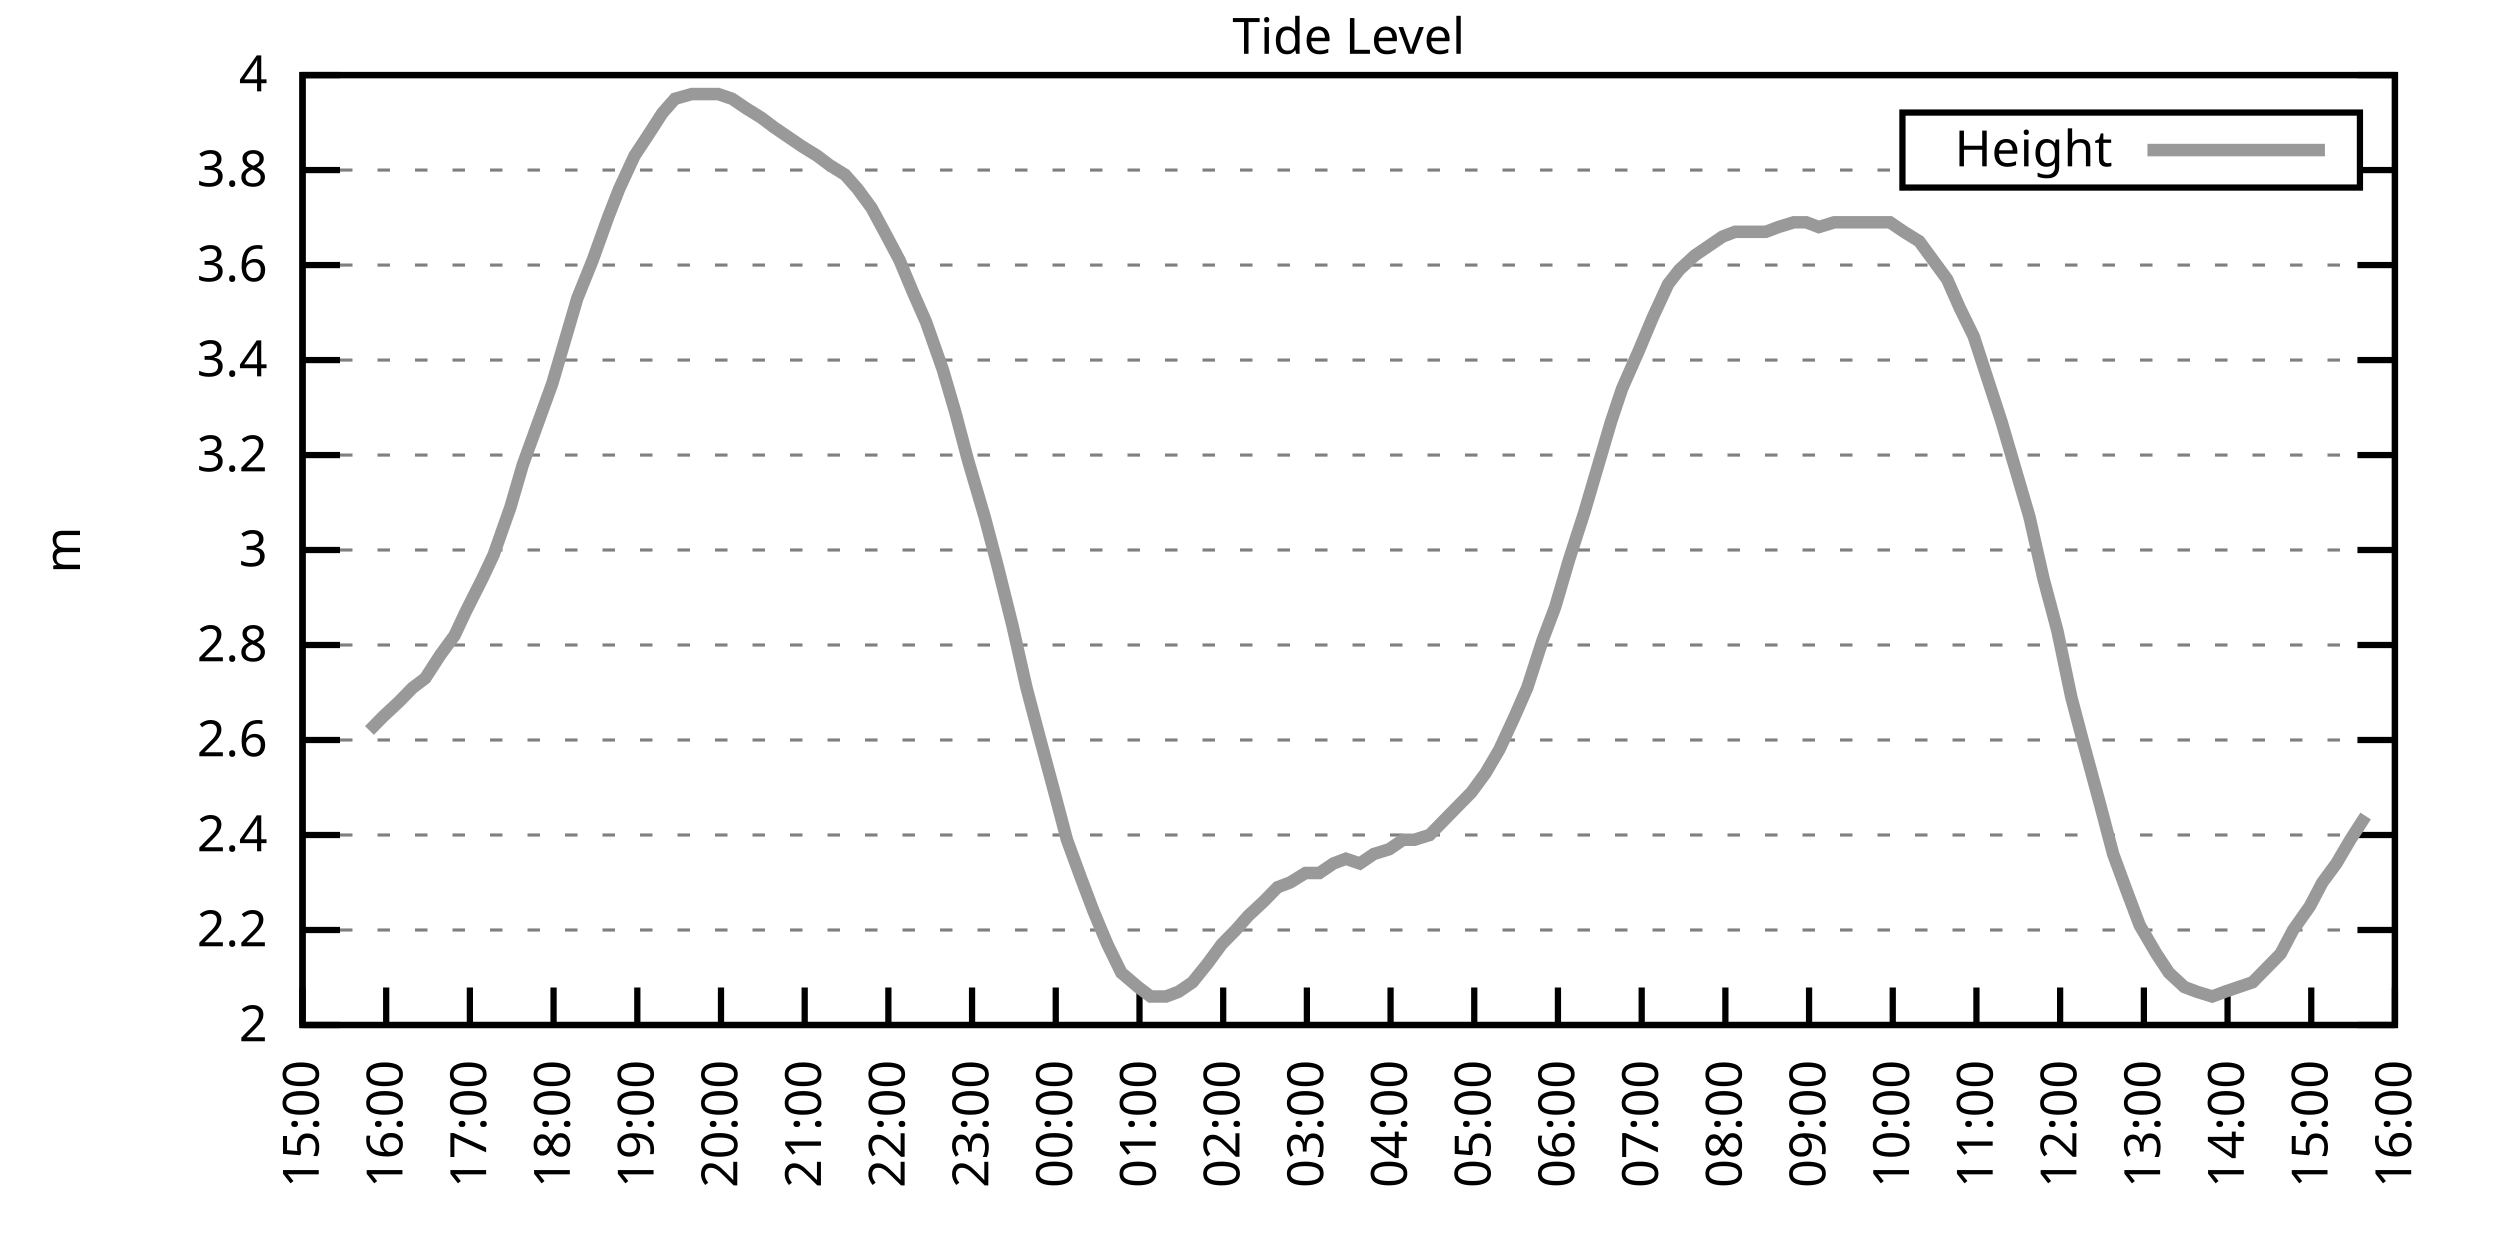
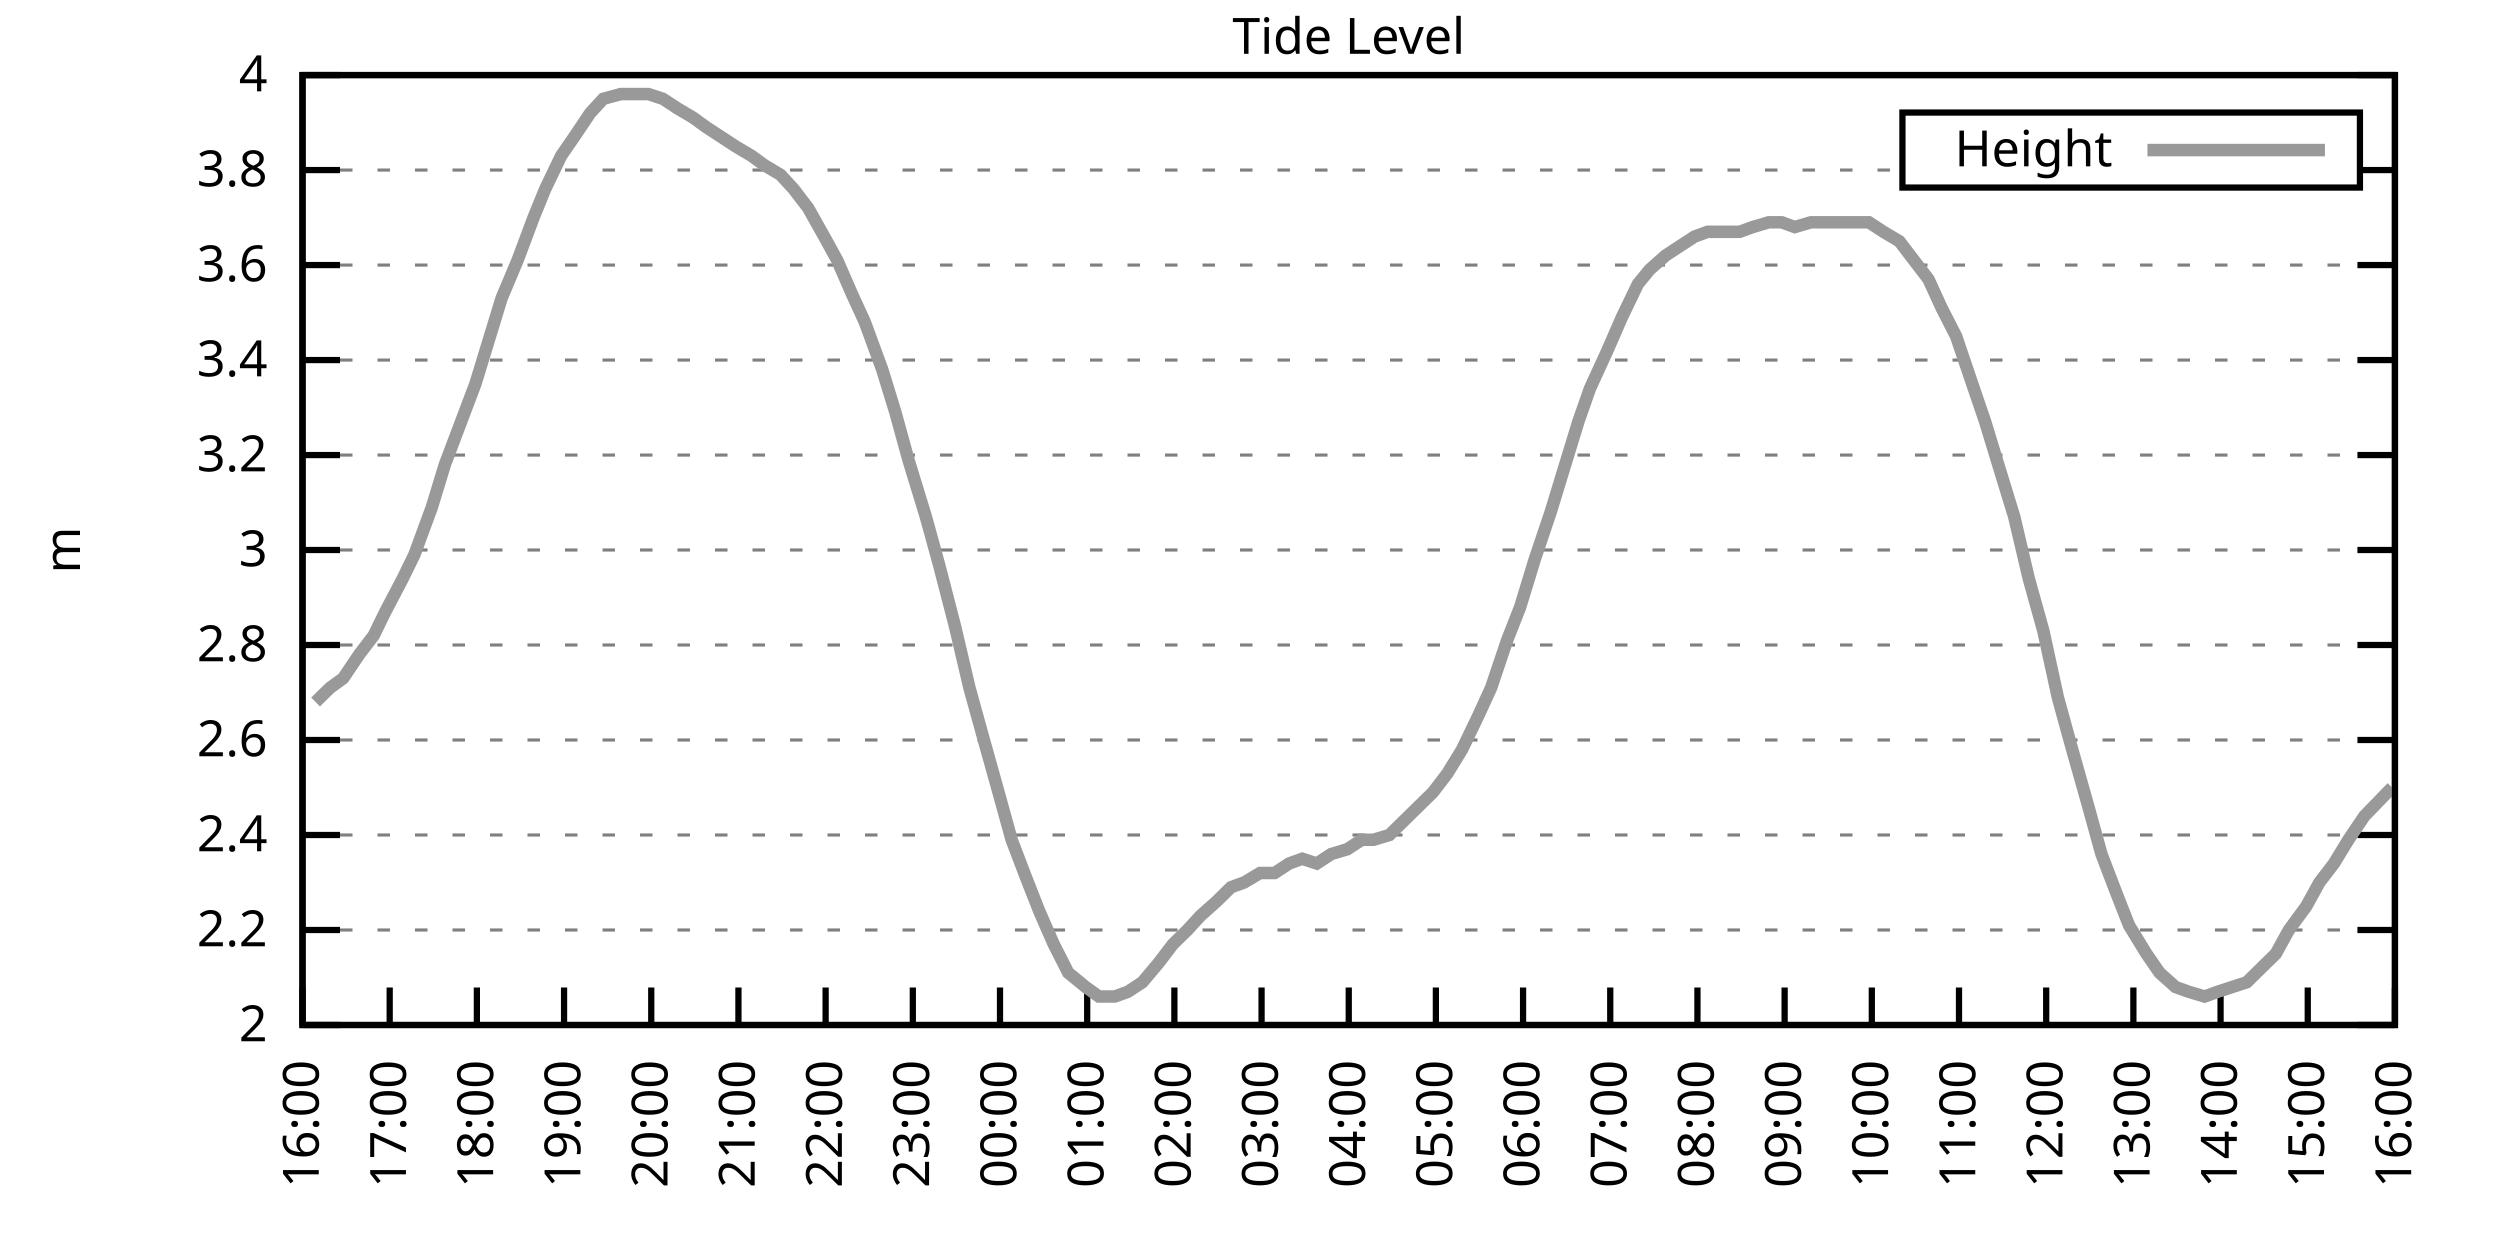
<svg xmlns="http://www.w3.org/2000/svg" xmlns:xlink="http://www.w3.org/1999/xlink" width="400" height="200" viewBox="0 0 400 200">
  <g id="gnuplot_canvas">
    <rect x="0" y="0" width="400" height="200" fill="none" />
    <defs>
      <circle id="gpDot" r="0.5" stroke-width="0.5" stroke="currentColor" />
      <path id="gpPt0" stroke-width="0.333" stroke="currentColor" d="M-1,0 h2 M0,-1 v2" />
      <path id="gpPt1" stroke-width="0.333" stroke="currentColor" d="M-1,-1 L1,1 M1,-1 L-1,1" />
      <path id="gpPt2" stroke-width="0.333" stroke="currentColor" d="M-1,0 L1,0 M0,-1 L0,1 M-1,-1 L1,1 M-1,1 L1,-1" />
      <rect id="gpPt3" stroke-width="0.333" stroke="currentColor" x="-1" y="-1" width="2" height="2" />
      <rect id="gpPt4" stroke-width="0.333" stroke="currentColor" fill="currentColor" x="-1" y="-1" width="2" height="2" />
      <circle id="gpPt5" stroke-width="0.333" stroke="currentColor" cx="0" cy="0" r="1" />
      <use xlink:href="#gpPt5" id="gpPt6" fill="currentColor" stroke="none" />
      <path id="gpPt7" stroke-width="0.333" stroke="currentColor" d="M0,-1.33 L-1.33,0.67 L1.33,0.67 z" />
      <use xlink:href="#gpPt7" id="gpPt8" fill="currentColor" stroke="none" />
      <use xlink:href="#gpPt7" id="gpPt9" stroke="currentColor" transform="rotate(180)" />
      <use xlink:href="#gpPt9" id="gpPt10" fill="currentColor" stroke="none" />
      <use xlink:href="#gpPt3" id="gpPt11" stroke="currentColor" transform="rotate(45)" />
      <use xlink:href="#gpPt11" id="gpPt12" fill="currentColor" stroke="none" />
      <path id="gpPt13" stroke-width="0.333" stroke="currentColor" d="M0,1.330 L1.265,0.411 L0.782,-1.067 L-0.782,-1.076 L-1.265,0.411 z" />
      <use xlink:href="#gpPt13" id="gpPt14" fill="currentColor" stroke="none" />
      <filter id="textbox" filterUnits="objectBoundingBox" x="0" y="0" height="1" width="1">
        <feFlood flood-color="white" flood-opacity="1" result="bgnd" />
        <feComposite in="SourceGraphic" in2="bgnd" operator="atop" />
      </filter>
      <filter id="greybox" filterUnits="objectBoundingBox" x="0" y="0" height="1" width="1">
        <feFlood flood-color="lightgrey" flood-opacity="1" result="grey" />
        <feComposite in="SourceGraphic" in2="grey" operator="atop" />
      </filter>
    </defs>
    <g fill="none" color="white" stroke="currentColor" stroke-width="1.00" stroke-linecap="butt" stroke-linejoin="miter">
</g>
    <g fill="none" color="black" stroke="currentColor" stroke-width="1.00" stroke-linecap="butt" stroke-linejoin="miter">
      <g stroke="none" shape-rendering="crispEdges">
        <polygon fill="rgb(255, 255, 255)" points="48.40,164.00 383.18,164.00 383.18,12.02 48.40,12.02 " />
      </g>
    </g>
    <g fill="none" color="black" stroke="currentColor" stroke-width="1.00" stroke-linecap="butt" stroke-linejoin="miter">
</g>
    <g fill="none" color="black" stroke="black" stroke-width="0.50" stroke-linecap="butt" stroke-linejoin="miter">
</g>
    <g fill="none" color="gray" stroke="currentColor" stroke-width="0.50" stroke-linecap="butt" stroke-linejoin="miter">
      <path stroke="gray" stroke-dasharray="2,4" class="gridline" d="M48.40,164.00 L383.19,164.00  " />
    </g>
    <g fill="none" color="gray" stroke="gray" stroke-width="1.00" stroke-linecap="butt" stroke-linejoin="miter">
</g>
    <g fill="none" color="black" stroke="currentColor" stroke-width="1.00" stroke-linecap="butt" stroke-linejoin="miter">
      <path stroke="black" d="M48.40,164.00 L54.40,164.00 M383.19,164.00 L377.19,164.00  " />
      <g transform="translate(42.80,166.60)" stroke="none" fill="black" font-family="Sans" font-size="8.00" text-anchor="end">
        <text>
          <tspan font-family="Sans"> 2</tspan>
        </text>
      </g>
    </g>
    <g fill="none" color="black" stroke="currentColor" stroke-width="1.00" stroke-linecap="butt" stroke-linejoin="miter">
</g>
    <g fill="none" color="black" stroke="black" stroke-width="0.50" stroke-linecap="butt" stroke-linejoin="miter">
</g>
    <g fill="none" color="gray" stroke="currentColor" stroke-width="0.50" stroke-linecap="butt" stroke-linejoin="miter">
      <path stroke="gray" stroke-dasharray="2,4" class="gridline" d="M48.40,148.80 L383.19,148.80  " />
    </g>
    <g fill="none" color="gray" stroke="gray" stroke-width="1.00" stroke-linecap="butt" stroke-linejoin="miter">
</g>
    <g fill="none" color="black" stroke="currentColor" stroke-width="1.00" stroke-linecap="butt" stroke-linejoin="miter">
      <path stroke="black" d="M48.40,148.80 L54.40,148.80 M383.19,148.80 L377.19,148.80  " />
      <g transform="translate(42.80,151.40)" stroke="none" fill="black" font-family="Sans" font-size="8.00" text-anchor="end">
        <text>
          <tspan font-family="Sans"> 2.2</tspan>
        </text>
      </g>
    </g>
    <g fill="none" color="black" stroke="currentColor" stroke-width="1.00" stroke-linecap="butt" stroke-linejoin="miter">
</g>
    <g fill="none" color="black" stroke="black" stroke-width="0.50" stroke-linecap="butt" stroke-linejoin="miter">
</g>
    <g fill="none" color="gray" stroke="currentColor" stroke-width="0.50" stroke-linecap="butt" stroke-linejoin="miter">
      <path stroke="gray" stroke-dasharray="2,4" class="gridline" d="M48.40,133.60 L383.19,133.60  " />
    </g>
    <g fill="none" color="gray" stroke="gray" stroke-width="1.00" stroke-linecap="butt" stroke-linejoin="miter">
</g>
    <g fill="none" color="black" stroke="currentColor" stroke-width="1.00" stroke-linecap="butt" stroke-linejoin="miter">
      <path stroke="black" d="M48.40,133.60 L54.40,133.60 M383.19,133.60 L377.19,133.60  " />
      <g transform="translate(42.80,136.20)" stroke="none" fill="black" font-family="Sans" font-size="8.00" text-anchor="end">
        <text>
          <tspan font-family="Sans"> 2.4</tspan>
        </text>
      </g>
    </g>
    <g fill="none" color="black" stroke="currentColor" stroke-width="1.00" stroke-linecap="butt" stroke-linejoin="miter">
</g>
    <g fill="none" color="black" stroke="black" stroke-width="0.50" stroke-linecap="butt" stroke-linejoin="miter">
</g>
    <g fill="none" color="gray" stroke="currentColor" stroke-width="0.50" stroke-linecap="butt" stroke-linejoin="miter">
      <path stroke="gray" stroke-dasharray="2,4" class="gridline" d="M48.40,118.40 L383.19,118.40  " />
    </g>
    <g fill="none" color="gray" stroke="gray" stroke-width="1.00" stroke-linecap="butt" stroke-linejoin="miter">
</g>
    <g fill="none" color="black" stroke="currentColor" stroke-width="1.00" stroke-linecap="butt" stroke-linejoin="miter">
      <path stroke="black" d="M48.40,118.40 L54.40,118.40 M383.19,118.40 L377.19,118.40  " />
      <g transform="translate(42.80,121.00)" stroke="none" fill="black" font-family="Sans" font-size="8.00" text-anchor="end">
        <text>
          <tspan font-family="Sans"> 2.6</tspan>
        </text>
      </g>
    </g>
    <g fill="none" color="black" stroke="currentColor" stroke-width="1.00" stroke-linecap="butt" stroke-linejoin="miter">
</g>
    <g fill="none" color="black" stroke="black" stroke-width="0.50" stroke-linecap="butt" stroke-linejoin="miter">
</g>
    <g fill="none" color="gray" stroke="currentColor" stroke-width="0.50" stroke-linecap="butt" stroke-linejoin="miter">
      <path stroke="gray" stroke-dasharray="2,4" class="gridline" d="M48.40,103.20 L383.19,103.20  " />
    </g>
    <g fill="none" color="gray" stroke="gray" stroke-width="1.00" stroke-linecap="butt" stroke-linejoin="miter">
</g>
    <g fill="none" color="black" stroke="currentColor" stroke-width="1.00" stroke-linecap="butt" stroke-linejoin="miter">
      <path stroke="black" d="M48.40,103.20 L54.40,103.20 M383.19,103.20 L377.19,103.20  " />
      <g transform="translate(42.80,105.80)" stroke="none" fill="black" font-family="Sans" font-size="8.00" text-anchor="end">
        <text>
          <tspan font-family="Sans"> 2.8</tspan>
        </text>
      </g>
    </g>
    <g fill="none" color="black" stroke="currentColor" stroke-width="1.00" stroke-linecap="butt" stroke-linejoin="miter">
</g>
    <g fill="none" color="black" stroke="black" stroke-width="0.50" stroke-linecap="butt" stroke-linejoin="miter">
</g>
    <g fill="none" color="gray" stroke="currentColor" stroke-width="0.50" stroke-linecap="butt" stroke-linejoin="miter">
      <path stroke="gray" stroke-dasharray="2,4" class="gridline" d="M48.40,88.00 L383.19,88.00  " />
    </g>
    <g fill="none" color="gray" stroke="gray" stroke-width="1.00" stroke-linecap="butt" stroke-linejoin="miter">
</g>
    <g fill="none" color="black" stroke="currentColor" stroke-width="1.00" stroke-linecap="butt" stroke-linejoin="miter">
      <path stroke="black" d="M48.40,88.00 L54.40,88.00 M383.19,88.00 L377.19,88.00  " />
      <g transform="translate(42.80,90.60)" stroke="none" fill="black" font-family="Sans" font-size="8.00" text-anchor="end">
        <text>
          <tspan font-family="Sans"> 3</tspan>
        </text>
      </g>
    </g>
    <g fill="none" color="black" stroke="currentColor" stroke-width="1.00" stroke-linecap="butt" stroke-linejoin="miter">
</g>
    <g fill="none" color="black" stroke="black" stroke-width="0.50" stroke-linecap="butt" stroke-linejoin="miter">
</g>
    <g fill="none" color="gray" stroke="currentColor" stroke-width="0.50" stroke-linecap="butt" stroke-linejoin="miter">
      <path stroke="gray" stroke-dasharray="2,4" class="gridline" d="M48.40,72.81 L383.19,72.81  " />
    </g>
    <g fill="none" color="gray" stroke="gray" stroke-width="1.00" stroke-linecap="butt" stroke-linejoin="miter">
</g>
    <g fill="none" color="black" stroke="currentColor" stroke-width="1.00" stroke-linecap="butt" stroke-linejoin="miter">
      <path stroke="black" d="M48.40,72.81 L54.40,72.81 M383.19,72.81 L377.19,72.81  " />
      <g transform="translate(42.80,75.41)" stroke="none" fill="black" font-family="Sans" font-size="8.00" text-anchor="end">
        <text>
          <tspan font-family="Sans"> 3.2</tspan>
        </text>
      </g>
    </g>
    <g fill="none" color="black" stroke="currentColor" stroke-width="1.00" stroke-linecap="butt" stroke-linejoin="miter">
</g>
    <g fill="none" color="black" stroke="black" stroke-width="0.50" stroke-linecap="butt" stroke-linejoin="miter">
</g>
    <g fill="none" color="gray" stroke="currentColor" stroke-width="0.50" stroke-linecap="butt" stroke-linejoin="miter">
      <path stroke="gray" stroke-dasharray="2,4" class="gridline" d="M48.40,57.61 L383.19,57.61  " />
    </g>
    <g fill="none" color="gray" stroke="gray" stroke-width="1.00" stroke-linecap="butt" stroke-linejoin="miter">
</g>
    <g fill="none" color="black" stroke="currentColor" stroke-width="1.00" stroke-linecap="butt" stroke-linejoin="miter">
      <path stroke="black" d="M48.40,57.61 L54.40,57.61 M383.19,57.61 L377.19,57.61  " />
      <g transform="translate(42.80,60.21)" stroke="none" fill="black" font-family="Sans" font-size="8.00" text-anchor="end">
        <text>
          <tspan font-family="Sans"> 3.4</tspan>
        </text>
      </g>
    </g>
    <g fill="none" color="black" stroke="currentColor" stroke-width="1.00" stroke-linecap="butt" stroke-linejoin="miter">
</g>
    <g fill="none" color="black" stroke="black" stroke-width="0.50" stroke-linecap="butt" stroke-linejoin="miter">
</g>
    <g fill="none" color="gray" stroke="currentColor" stroke-width="0.50" stroke-linecap="butt" stroke-linejoin="miter">
      <path stroke="gray" stroke-dasharray="2,4" class="gridline" d="M48.40,42.41 L383.19,42.41  " />
    </g>
    <g fill="none" color="gray" stroke="gray" stroke-width="1.00" stroke-linecap="butt" stroke-linejoin="miter">
</g>
    <g fill="none" color="black" stroke="currentColor" stroke-width="1.00" stroke-linecap="butt" stroke-linejoin="miter">
      <path stroke="black" d="M48.40,42.41 L54.40,42.41 M383.19,42.41 L377.19,42.41  " />
      <g transform="translate(42.80,45.01)" stroke="none" fill="black" font-family="Sans" font-size="8.00" text-anchor="end">
        <text>
          <tspan font-family="Sans"> 3.6</tspan>
        </text>
      </g>
    </g>
    <g fill="none" color="black" stroke="currentColor" stroke-width="1.00" stroke-linecap="butt" stroke-linejoin="miter">
</g>
    <g fill="none" color="black" stroke="black" stroke-width="0.50" stroke-linecap="butt" stroke-linejoin="miter">
</g>
    <g fill="none" color="gray" stroke="currentColor" stroke-width="0.50" stroke-linecap="butt" stroke-linejoin="miter">
      <path stroke="gray" stroke-dasharray="2,4" class="gridline" d="M48.40,27.21 L304.39,27.21 M377.59,27.21 L383.19,27.21  " />
    </g>
    <g fill="none" color="gray" stroke="gray" stroke-width="1.00" stroke-linecap="butt" stroke-linejoin="miter">
</g>
    <g fill="none" color="black" stroke="currentColor" stroke-width="1.00" stroke-linecap="butt" stroke-linejoin="miter">
      <path stroke="black" d="M48.40,27.21 L54.40,27.21 M383.19,27.21 L377.19,27.21  " />
      <g transform="translate(42.80,29.81)" stroke="none" fill="black" font-family="Sans" font-size="8.00" text-anchor="end">
        <text>
          <tspan font-family="Sans"> 3.8</tspan>
        </text>
      </g>
    </g>
    <g fill="none" color="black" stroke="currentColor" stroke-width="1.00" stroke-linecap="butt" stroke-linejoin="miter">
</g>
    <g fill="none" color="black" stroke="black" stroke-width="0.50" stroke-linecap="butt" stroke-linejoin="miter">
</g>
    <g fill="none" color="gray" stroke="currentColor" stroke-width="0.50" stroke-linecap="butt" stroke-linejoin="miter">
      <path stroke="gray" stroke-dasharray="2,4" class="gridline" d="M48.40,12.01 L383.19,12.01  " />
    </g>
    <g fill="none" color="gray" stroke="gray" stroke-width="1.00" stroke-linecap="butt" stroke-linejoin="miter">
</g>
    <g fill="none" color="black" stroke="currentColor" stroke-width="1.00" stroke-linecap="butt" stroke-linejoin="miter">
      <path stroke="black" d="M48.40,12.01 L54.40,12.01 M383.19,12.01 L377.19,12.01  " />
      <g transform="translate(42.80,14.61)" stroke="none" fill="black" font-family="Sans" font-size="8.00" text-anchor="end">
        <text>
          <tspan font-family="Sans"> 4</tspan>
        </text>
      </g>
    </g>
    <g fill="none" color="black" stroke="currentColor" stroke-width="1.00" stroke-linecap="butt" stroke-linejoin="miter">
      <path stroke="black" d="M48.40,164.00 L48.40,158.00  " />
      <g transform="translate(51.00,169.60) rotate(270.00)" stroke="none" fill="black" font-family="Sans" font-size="8.00" text-anchor="end">
        <text>
-           <tspan font-family="Sans">15:00</tspan>
-         </text>
-       </g>
-     </g>
-     <g fill="none" color="black" stroke="currentColor" stroke-width="1.00" stroke-linecap="butt" stroke-linejoin="miter">
-       <path stroke="black" d="M61.79,164.00 L61.79,158.00  " />
-       <g transform="translate(64.39,169.60) rotate(270.00)" stroke="none" fill="black" font-family="Sans" font-size="8.00" text-anchor="end">
-         <text>
          <tspan font-family="Sans">16:00</tspan>
        </text>
      </g>
    </g>
    <g fill="none" color="black" stroke="currentColor" stroke-width="1.00" stroke-linecap="butt" stroke-linejoin="miter">
-       <path stroke="black" d="M75.18,164.00 L75.18,158.00  " />
-       <g transform="translate(77.78,169.60) rotate(270.00)" stroke="none" fill="black" font-family="Sans" font-size="8.00" text-anchor="end">
+       <path stroke="black" d="M62.35,164.00 L62.35,158.00  " />
+       <g transform="translate(64.95,169.60) rotate(270.00)" stroke="none" fill="black" font-family="Sans" font-size="8.00" text-anchor="end">
        <text>
          <tspan font-family="Sans">17:00</tspan>
        </text>
      </g>
    </g>
    <g fill="none" color="black" stroke="currentColor" stroke-width="1.00" stroke-linecap="butt" stroke-linejoin="miter">
-       <path stroke="black" d="M88.57,164.00 L88.57,158.00  " />
-       <g transform="translate(91.17,169.60) rotate(270.00)" stroke="none" fill="black" font-family="Sans" font-size="8.00" text-anchor="end">
+       <path stroke="black" d="M76.30,164.00 L76.30,158.00  " />
+       <g transform="translate(78.90,169.60) rotate(270.00)" stroke="none" fill="black" font-family="Sans" font-size="8.00" text-anchor="end">
        <text>
          <tspan font-family="Sans">18:00</tspan>
        </text>
      </g>
    </g>
    <g fill="none" color="black" stroke="currentColor" stroke-width="1.00" stroke-linecap="butt" stroke-linejoin="miter">
-       <path stroke="black" d="M101.97,164.00 L101.97,158.00  " />
-       <g transform="translate(104.57,169.60) rotate(270.00)" stroke="none" fill="black" font-family="Sans" font-size="8.00" text-anchor="end">
+       <path stroke="black" d="M90.25,164.00 L90.25,158.00  " />
+       <g transform="translate(92.85,169.60) rotate(270.00)" stroke="none" fill="black" font-family="Sans" font-size="8.00" text-anchor="end">
        <text>
          <tspan font-family="Sans">19:00</tspan>
        </text>
      </g>
    </g>
    <g fill="none" color="black" stroke="currentColor" stroke-width="1.00" stroke-linecap="butt" stroke-linejoin="miter">
-       <path stroke="black" d="M115.36,164.00 L115.36,158.00  " />
-       <g transform="translate(117.96,169.60) rotate(270.00)" stroke="none" fill="black" font-family="Sans" font-size="8.00" text-anchor="end">
+       <path stroke="black" d="M104.20,164.00 L104.20,158.00  " />
+       <g transform="translate(106.80,169.60) rotate(270.00)" stroke="none" fill="black" font-family="Sans" font-size="8.00" text-anchor="end">
        <text>
          <tspan font-family="Sans">20:00</tspan>
        </text>
      </g>
    </g>
    <g fill="none" color="black" stroke="currentColor" stroke-width="1.00" stroke-linecap="butt" stroke-linejoin="miter">
-       <path stroke="black" d="M128.75,164.00 L128.75,158.00  " />
-       <g transform="translate(131.35,169.60) rotate(270.00)" stroke="none" fill="black" font-family="Sans" font-size="8.00" text-anchor="end">
+       <path stroke="black" d="M118.15,164.00 L118.15,158.00  " />
+       <g transform="translate(120.75,169.60) rotate(270.00)" stroke="none" fill="black" font-family="Sans" font-size="8.00" text-anchor="end">
        <text>
          <tspan font-family="Sans">21:00</tspan>
        </text>
      </g>
    </g>
    <g fill="none" color="black" stroke="currentColor" stroke-width="1.00" stroke-linecap="butt" stroke-linejoin="miter">
-       <path stroke="black" d="M142.14,164.00 L142.14,158.00  " />
-       <g transform="translate(144.74,169.60) rotate(270.00)" stroke="none" fill="black" font-family="Sans" font-size="8.00" text-anchor="end">
+       <path stroke="black" d="M132.10,164.00 L132.10,158.00  " />
+       <g transform="translate(134.70,169.60) rotate(270.00)" stroke="none" fill="black" font-family="Sans" font-size="8.00" text-anchor="end">
        <text>
          <tspan font-family="Sans">22:00</tspan>
        </text>
      </g>
    </g>
    <g fill="none" color="black" stroke="currentColor" stroke-width="1.00" stroke-linecap="butt" stroke-linejoin="miter">
-       <path stroke="black" d="M155.53,164.00 L155.53,158.00  " />
-       <g transform="translate(158.13,169.60) rotate(270.00)" stroke="none" fill="black" font-family="Sans" font-size="8.00" text-anchor="end">
+       <path stroke="black" d="M146.05,164.00 L146.05,158.00  " />
+       <g transform="translate(148.65,169.60) rotate(270.00)" stroke="none" fill="black" font-family="Sans" font-size="8.00" text-anchor="end">
        <text>
          <tspan font-family="Sans">23:00</tspan>
        </text>
      </g>
    </g>
    <g fill="none" color="black" stroke="currentColor" stroke-width="1.00" stroke-linecap="butt" stroke-linejoin="miter">
-       <path stroke="black" d="M168.92,164.00 L168.92,158.00  " />
-       <g transform="translate(171.52,169.60) rotate(270.00)" stroke="none" fill="black" font-family="Sans" font-size="8.00" text-anchor="end">
+       <path stroke="black" d="M160.00,164.00 L160.00,158.00  " />
+       <g transform="translate(162.60,169.60) rotate(270.00)" stroke="none" fill="black" font-family="Sans" font-size="8.00" text-anchor="end">
        <text>
          <tspan font-family="Sans">00:00</tspan>
        </text>
      </g>
    </g>
    <g fill="none" color="black" stroke="currentColor" stroke-width="1.00" stroke-linecap="butt" stroke-linejoin="miter">
-       <path stroke="black" d="M182.32,164.00 L182.32,158.00  " />
-       <g transform="translate(184.92,169.60) rotate(270.00)" stroke="none" fill="black" font-family="Sans" font-size="8.00" text-anchor="end">
+       <path stroke="black" d="M173.95,164.00 L173.95,158.00  " />
+       <g transform="translate(176.55,169.60) rotate(270.00)" stroke="none" fill="black" font-family="Sans" font-size="8.00" text-anchor="end">
        <text>
          <tspan font-family="Sans">01:00</tspan>
        </text>
      </g>
    </g>
    <g fill="none" color="black" stroke="currentColor" stroke-width="1.00" stroke-linecap="butt" stroke-linejoin="miter">
-       <path stroke="black" d="M195.71,164.00 L195.71,158.00  " />
-       <g transform="translate(198.31,169.60) rotate(270.00)" stroke="none" fill="black" font-family="Sans" font-size="8.00" text-anchor="end">
+       <path stroke="black" d="M187.90,164.00 L187.90,158.00  " />
+       <g transform="translate(190.50,169.60) rotate(270.00)" stroke="none" fill="black" font-family="Sans" font-size="8.00" text-anchor="end">
        <text>
          <tspan font-family="Sans">02:00</tspan>
        </text>
      </g>
    </g>
    <g fill="none" color="black" stroke="currentColor" stroke-width="1.00" stroke-linecap="butt" stroke-linejoin="miter">
-       <path stroke="black" d="M209.10,164.00 L209.10,158.00  " />
-       <g transform="translate(211.70,169.60) rotate(270.00)" stroke="none" fill="black" font-family="Sans" font-size="8.00" text-anchor="end">
+       <path stroke="black" d="M201.85,164.00 L201.85,158.00  " />
+       <g transform="translate(204.45,169.60) rotate(270.00)" stroke="none" fill="black" font-family="Sans" font-size="8.00" text-anchor="end">
        <text>
          <tspan font-family="Sans">03:00</tspan>
        </text>
      </g>
    </g>
    <g fill="none" color="black" stroke="currentColor" stroke-width="1.00" stroke-linecap="butt" stroke-linejoin="miter">
-       <path stroke="black" d="M222.49,164.00 L222.49,158.00  " />
-       <g transform="translate(225.09,169.60) rotate(270.00)" stroke="none" fill="black" font-family="Sans" font-size="8.00" text-anchor="end">
+       <path stroke="black" d="M215.80,164.00 L215.80,158.00  " />
+       <g transform="translate(218.40,169.60) rotate(270.00)" stroke="none" fill="black" font-family="Sans" font-size="8.00" text-anchor="end">
        <text>
          <tspan font-family="Sans">04:00</tspan>
        </text>
      </g>
    </g>
    <g fill="none" color="black" stroke="currentColor" stroke-width="1.00" stroke-linecap="butt" stroke-linejoin="miter">
-       <path stroke="black" d="M235.88,164.00 L235.88,158.00  " />
-       <g transform="translate(238.48,169.60) rotate(270.00)" stroke="none" fill="black" font-family="Sans" font-size="8.00" text-anchor="end">
+       <path stroke="black" d="M229.74,164.00 L229.74,158.00  " />
+       <g transform="translate(232.34,169.60) rotate(270.00)" stroke="none" fill="black" font-family="Sans" font-size="8.00" text-anchor="end">
        <text>
          <tspan font-family="Sans">05:00</tspan>
        </text>
      </g>
    </g>
    <g fill="none" color="black" stroke="currentColor" stroke-width="1.00" stroke-linecap="butt" stroke-linejoin="miter">
-       <path stroke="black" d="M249.27,164.00 L249.27,158.00  " />
-       <g transform="translate(251.87,169.60) rotate(270.00)" stroke="none" fill="black" font-family="Sans" font-size="8.00" text-anchor="end">
+       <path stroke="black" d="M243.69,164.00 L243.69,158.00  " />
+       <g transform="translate(246.29,169.60) rotate(270.00)" stroke="none" fill="black" font-family="Sans" font-size="8.00" text-anchor="end">
        <text>
          <tspan font-family="Sans">06:00</tspan>
        </text>
      </g>
    </g>
    <g fill="none" color="black" stroke="currentColor" stroke-width="1.00" stroke-linecap="butt" stroke-linejoin="miter">
-       <path stroke="black" d="M262.67,164.00 L262.67,158.00  " />
-       <g transform="translate(265.27,169.60) rotate(270.00)" stroke="none" fill="black" font-family="Sans" font-size="8.00" text-anchor="end">
+       <path stroke="black" d="M257.64,164.00 L257.64,158.00  " />
+       <g transform="translate(260.24,169.60) rotate(270.00)" stroke="none" fill="black" font-family="Sans" font-size="8.00" text-anchor="end">
        <text>
          <tspan font-family="Sans">07:00</tspan>
        </text>
      </g>
    </g>
    <g fill="none" color="black" stroke="currentColor" stroke-width="1.00" stroke-linecap="butt" stroke-linejoin="miter">
-       <path stroke="black" d="M276.06,164.00 L276.06,158.00  " />
-       <g transform="translate(278.66,169.60) rotate(270.00)" stroke="none" fill="black" font-family="Sans" font-size="8.00" text-anchor="end">
+       <path stroke="black" d="M271.59,164.00 L271.59,158.00  " />
+       <g transform="translate(274.19,169.60) rotate(270.00)" stroke="none" fill="black" font-family="Sans" font-size="8.00" text-anchor="end">
        <text>
          <tspan font-family="Sans">08:00</tspan>
        </text>
      </g>
    </g>
    <g fill="none" color="black" stroke="currentColor" stroke-width="1.00" stroke-linecap="butt" stroke-linejoin="miter">
-       <path stroke="black" d="M289.45,164.00 L289.45,158.00  " />
-       <g transform="translate(292.05,169.60) rotate(270.00)" stroke="none" fill="black" font-family="Sans" font-size="8.00" text-anchor="end">
+       <path stroke="black" d="M285.54,164.00 L285.54,158.00  " />
+       <g transform="translate(288.14,169.60) rotate(270.00)" stroke="none" fill="black" font-family="Sans" font-size="8.00" text-anchor="end">
        <text>
          <tspan font-family="Sans">09:00</tspan>
        </text>
      </g>
    </g>
    <g fill="none" color="black" stroke="currentColor" stroke-width="1.00" stroke-linecap="butt" stroke-linejoin="miter">
-       <path stroke="black" d="M302.84,164.00 L302.84,158.00  " />
-       <g transform="translate(305.44,169.60) rotate(270.00)" stroke="none" fill="black" font-family="Sans" font-size="8.00" text-anchor="end">
+       <path stroke="black" d="M299.49,164.00 L299.49,158.00  " />
+       <g transform="translate(302.09,169.60) rotate(270.00)" stroke="none" fill="black" font-family="Sans" font-size="8.00" text-anchor="end">
        <text>
          <tspan font-family="Sans">10:00</tspan>
        </text>
      </g>
    </g>
    <g fill="none" color="black" stroke="currentColor" stroke-width="1.00" stroke-linecap="butt" stroke-linejoin="miter">
-       <path stroke="black" d="M316.23,164.00 L316.23,158.00  " />
-       <g transform="translate(318.83,169.60) rotate(270.00)" stroke="none" fill="black" font-family="Sans" font-size="8.00" text-anchor="end">
+       <path stroke="black" d="M313.44,164.00 L313.44,158.00  " />
+       <g transform="translate(316.04,169.60) rotate(270.00)" stroke="none" fill="black" font-family="Sans" font-size="8.00" text-anchor="end">
        <text>
          <tspan font-family="Sans">11:00</tspan>
        </text>
      </g>
    </g>
    <g fill="none" color="black" stroke="currentColor" stroke-width="1.00" stroke-linecap="butt" stroke-linejoin="miter">
-       <path stroke="black" d="M329.62,164.00 L329.62,158.00  " />
-       <g transform="translate(332.22,169.60) rotate(270.00)" stroke="none" fill="black" font-family="Sans" font-size="8.00" text-anchor="end">
+       <path stroke="black" d="M327.39,164.00 L327.39,158.00  " />
+       <g transform="translate(329.99,169.60) rotate(270.00)" stroke="none" fill="black" font-family="Sans" font-size="8.00" text-anchor="end">
        <text>
          <tspan font-family="Sans">12:00</tspan>
        </text>
      </g>
    </g>
    <g fill="none" color="black" stroke="currentColor" stroke-width="1.00" stroke-linecap="butt" stroke-linejoin="miter">
-       <path stroke="black" d="M343.02,164.00 L343.02,158.00  " />
-       <g transform="translate(345.62,169.60) rotate(270.00)" stroke="none" fill="black" font-family="Sans" font-size="8.00" text-anchor="end">
+       <path stroke="black" d="M341.34,164.00 L341.34,158.00  " />
+       <g transform="translate(343.94,169.60) rotate(270.00)" stroke="none" fill="black" font-family="Sans" font-size="8.00" text-anchor="end">
        <text>
          <tspan font-family="Sans">13:00</tspan>
        </text>
      </g>
    </g>
    <g fill="none" color="black" stroke="currentColor" stroke-width="1.00" stroke-linecap="butt" stroke-linejoin="miter">
-       <path stroke="black" d="M356.41,164.00 L356.41,158.00  " />
-       <g transform="translate(359.01,169.60) rotate(270.00)" stroke="none" fill="black" font-family="Sans" font-size="8.00" text-anchor="end">
+       <path stroke="black" d="M355.29,164.00 L355.29,158.00  " />
+       <g transform="translate(357.89,169.60) rotate(270.00)" stroke="none" fill="black" font-family="Sans" font-size="8.00" text-anchor="end">
        <text>
          <tspan font-family="Sans">14:00</tspan>
        </text>
      </g>
    </g>
    <g fill="none" color="black" stroke="currentColor" stroke-width="1.00" stroke-linecap="butt" stroke-linejoin="miter">
-       <path stroke="black" d="M369.80,164.00 L369.80,158.00  " />
-       <g transform="translate(372.40,169.60) rotate(270.00)" stroke="none" fill="black" font-family="Sans" font-size="8.00" text-anchor="end">
+       <path stroke="black" d="M369.24,164.00 L369.24,158.00  " />
+       <g transform="translate(371.84,169.60) rotate(270.00)" stroke="none" fill="black" font-family="Sans" font-size="8.00" text-anchor="end">
        <text>
          <tspan font-family="Sans">15:00</tspan>
        </text>
      </g>
    </g>
    <g fill="none" color="black" stroke="currentColor" stroke-width="1.00" stroke-linecap="butt" stroke-linejoin="miter">
      <path stroke="black" d="M383.19,164.00 L383.19,158.00  " />
      <g transform="translate(385.79,169.60) rotate(270.00)" stroke="none" fill="black" font-family="Sans" font-size="8.00" text-anchor="end">
        <text>
          <tspan font-family="Sans">16:00</tspan>
        </text>
      </g>
    </g>
    <g fill="none" color="black" stroke="currentColor" stroke-width="1.00" stroke-linecap="butt" stroke-linejoin="miter">
</g>
    <g fill="none" color="black" stroke="currentColor" stroke-width="1.00" stroke-linecap="butt" stroke-linejoin="miter">
      <path stroke="black" d="M48.40,12.01 L48.40,164.00 L383.19,164.00 L383.19,12.01 L48.40,12.01 Z  " />
    </g>
    <g fill="none" color="black" stroke="currentColor" stroke-width="1.00" stroke-linecap="butt" stroke-linejoin="miter">
</g>
    <g fill="none" color="black" stroke="currentColor" stroke-width="1.00" stroke-linecap="butt" stroke-linejoin="miter">
      <path stroke="black" d="M304.39,30.01 L304.39,18.01 L377.59,18.01 L377.59,30.01 L304.39,30.01 Z  " />
    </g>
    <g id="Tide_level_plot_1">
      <g fill="none" color="white" stroke="black" stroke-width="2.00" stroke-linecap="butt" stroke-linejoin="miter">
</g>
      <g fill="none" color="black" stroke="currentColor" stroke-width="2.00" stroke-linecap="butt" stroke-linejoin="miter">
        <g transform="translate(337.99,26.61)" stroke="none" fill="black" font-family="Sans" font-size="8.00" text-anchor="end">
          <text>
            <tspan font-family="Sans">Height</tspan>
          </text>
        </g>
      </g>
      <g fill="none" color="black" stroke="currentColor" stroke-width="2.00" stroke-linecap="butt" stroke-linejoin="miter">
-         <path stroke="rgb(153, 153, 153)" d="M343.59,24.01 L371.99,24.01 M59.11,116.88 L61.35,114.60 L63.80,112.32 L66.03,110.04 L68.04,108.52 L70.50,104.72   L72.73,101.68 L74.51,97.88 L77.19,92.56 L78.98,88.76 L81.66,81.17 L83.66,74.33 L88.35,61.41 L90.36,54.57   L92.37,47.73 L94.82,41.65 L97.28,34.81 L99.06,30.25 L101.52,24.93 L103.53,21.89 L105.98,18.09 L107.99,15.81   L110.67,15.05 L112.68,15.05 L114.91,15.05 L117.14,15.81 L119.38,17.33 L121.83,18.85 L123.84,20.37 L126.07,21.89   L128.30,23.41 L130.76,24.93 L132.77,26.45 L135.22,27.97 L137.23,30.25 L139.46,33.29 L141.92,37.85 L143.93,41.65   L146.16,46.97 L148.17,51.53 L150.85,59.13 L152.85,65.97 L154.86,73.57 L157.54,82.69 L159.55,90.28 L162.01,100.16   L164.24,110.04 L166.25,117.64 L168.70,126.76 L170.71,134.36 L172.94,140.44 L174.95,145.76 L177.18,151.08 L179.41,155.64   L182.09,157.92 L184.10,159.44 L186.56,159.44 L188.57,158.68 L190.80,157.16 L193.25,154.12 L195.48,151.08 L197.72,148.80   L199.73,146.52 L202.18,144.24 L204.41,141.96 L206.42,141.20 L208.88,139.68 L211.11,139.68 L213.34,138.16 L215.35,137.40   L217.58,138.16 L219.81,136.64 L222.27,135.88 L224.50,134.36 L226.29,134.36 L228.74,133.60 L230.97,131.32 L233.20,129.04   L235.44,126.76 L237.67,123.72 L239.90,119.92 L242.36,114.60 L244.36,110.04 L246.82,102.44 L248.83,97.12 L251.06,89.52   L253.51,81.93 L255.52,75.09 L257.76,67.49 L259.54,62.17 L262.22,56.09 L264.45,50.77 L266.91,45.45 L268.69,43.17   L271.15,40.89 L273.38,39.37 L275.61,37.85 L277.62,37.09 L279.85,37.09 L282.53,37.09 L284.54,36.33 L286.99,35.57   L289.00,35.57 L291.01,36.33 L293.47,35.57 L295.70,35.57 L297.71,35.57 L300.39,35.57 L302.39,35.57 L304.63,37.09   L307.08,38.61 L309.31,41.65 L311.54,44.69 L313.55,49.25 L315.79,53.81 L318.02,60.65 L320.25,67.49 L322.48,75.09   L324.71,82.69 L326.95,92.56 L329.18,100.92 L331.41,111.56 L333.42,119.16 L336.10,129.04 L338.10,136.64 L340.34,142.72   L342.35,148.04 L345.02,152.60 L347.03,155.64 L349.49,157.92 L351.50,158.68 L353.95,159.44 L355.96,158.68 L358.19,157.92   L360.42,157.16 L362.66,154.88 L364.89,152.60 L366.90,148.80 L369.58,145.00 L371.58,141.20 L373.82,138.16 L376.05,134.36   L378.50,130.56  " />
+         <path stroke="rgb(153, 153, 153)" d="M343.59,24.01 L371.99,24.01 M50.49,112.32 L52.82,110.04 L54.91,108.52 L57.47,104.72 L59.79,101.68 L61.65,97.88   L64.44,92.56 L66.30,88.76 L69.09,81.17 L71.18,74.33 L76.07,61.41 L78.16,54.57 L80.25,47.73 L82.81,41.65   L85.37,34.81 L87.23,30.25 L89.78,24.93 L91.88,21.89 L94.43,18.09 L96.53,15.81 L99.32,15.05 L101.41,15.05   L103.73,15.05 L106.06,15.81 L108.38,17.33 L110.94,18.85 L113.03,20.37 L115.36,21.89 L117.68,23.41 L120.24,24.93   L122.33,26.45 L124.89,27.97 L126.98,30.25 L129.31,33.29 L131.87,37.85 L133.96,41.65 L136.28,46.97 L138.37,51.53   L141.16,59.13 L143.26,65.97 L145.35,73.57 L148.14,82.69 L150.23,90.28 L152.79,100.16 L155.11,110.04 L157.21,117.64   L159.76,126.76 L161.86,134.36 L164.18,140.44 L166.27,145.76 L168.60,151.08 L170.92,155.64 L173.71,157.92 L175.81,159.44   L178.36,159.44 L180.46,158.68 L182.78,157.16 L185.34,154.12 L187.66,151.08 L189.99,148.80 L192.08,146.52 L194.64,144.24   L196.96,141.96 L199.06,141.20 L201.61,139.68 L203.94,139.68 L206.26,138.16 L208.36,137.40 L210.68,138.16 L213.01,136.64   L215.56,135.88 L217.89,134.36 L219.75,134.36 L222.30,133.60 L224.63,131.32 L226.95,129.04 L229.28,126.76 L231.60,123.72   L233.93,119.92 L236.49,114.60 L238.58,110.04 L241.14,102.44 L243.23,97.12 L245.55,89.52 L248.11,81.93 L250.20,75.09   L252.53,67.49 L254.39,62.17 L257.18,56.09 L259.50,50.77 L262.06,45.45 L263.92,43.17 L266.48,40.89 L268.80,39.37   L271.13,37.85 L273.22,37.09 L275.55,37.09 L278.34,37.09 L280.43,36.33 L282.99,35.57 L285.08,35.57 L287.17,36.33   L289.73,35.57 L292.05,35.57 L294.15,35.57 L296.94,35.57 L299.03,35.57 L301.35,37.09 L303.91,38.61 L306.23,41.65   L308.56,44.69 L310.65,49.25 L312.98,53.81 L315.30,60.65 L317.63,67.49 L319.95,75.09 L322.28,82.69 L324.60,92.56   L326.93,100.92 L329.25,111.56 L331.34,119.16 L334.13,129.04 L336.23,136.64 L338.55,142.72 L340.64,148.04 L343.43,152.60   L345.53,155.64 L348.08,157.92 L350.18,158.68 L352.73,159.44 L354.83,158.68 L357.15,157.92 L359.48,157.16 L361.80,154.88   L364.13,152.60 L366.22,148.80 L369.01,145.00 L371.10,141.20 L373.43,138.16 L375.75,134.36 L378.31,130.56 L382.73,126.00    " />
      </g>
    </g>
    <g fill="none" color="black" stroke="currentColor" stroke-width="2.00" stroke-linecap="butt" stroke-linejoin="miter">
</g>
    <g fill="none" color="black" stroke="black" stroke-width="1.00" stroke-linecap="butt" stroke-linejoin="miter">
</g>
    <g fill="none" color="black" stroke="currentColor" stroke-width="1.00" stroke-linecap="butt" stroke-linejoin="miter">
      <path stroke="black" d="M48.40,12.01 L48.40,164.00 L383.19,164.00 L383.19,12.01 L48.40,12.01 Z  " />
      <g transform="translate(12.80,88.01) rotate(270.00)" stroke="none" fill="black" font-family="Sans" font-size="8.00" text-anchor="middle">
        <text>
          <tspan font-family="Sans">m</tspan>
        </text>
      </g>
    </g>
    <g fill="none" color="black" stroke="currentColor" stroke-width="1.00" stroke-linecap="butt" stroke-linejoin="miter">
</g>
    <g fill="none" color="black" stroke="currentColor" stroke-width="1.00" stroke-linecap="butt" stroke-linejoin="miter">
      <g transform="translate(215.79,8.61)" stroke="none" fill="black" font-family="Sans" font-size="8.00" text-anchor="middle">
        <text>
          <tspan font-family="Sans">Tide Level</tspan>
        </text>
      </g>
    </g>
    <g fill="none" color="black" stroke="currentColor" stroke-width="1.00" stroke-linecap="butt" stroke-linejoin="miter">
</g>
  </g>
</svg>
